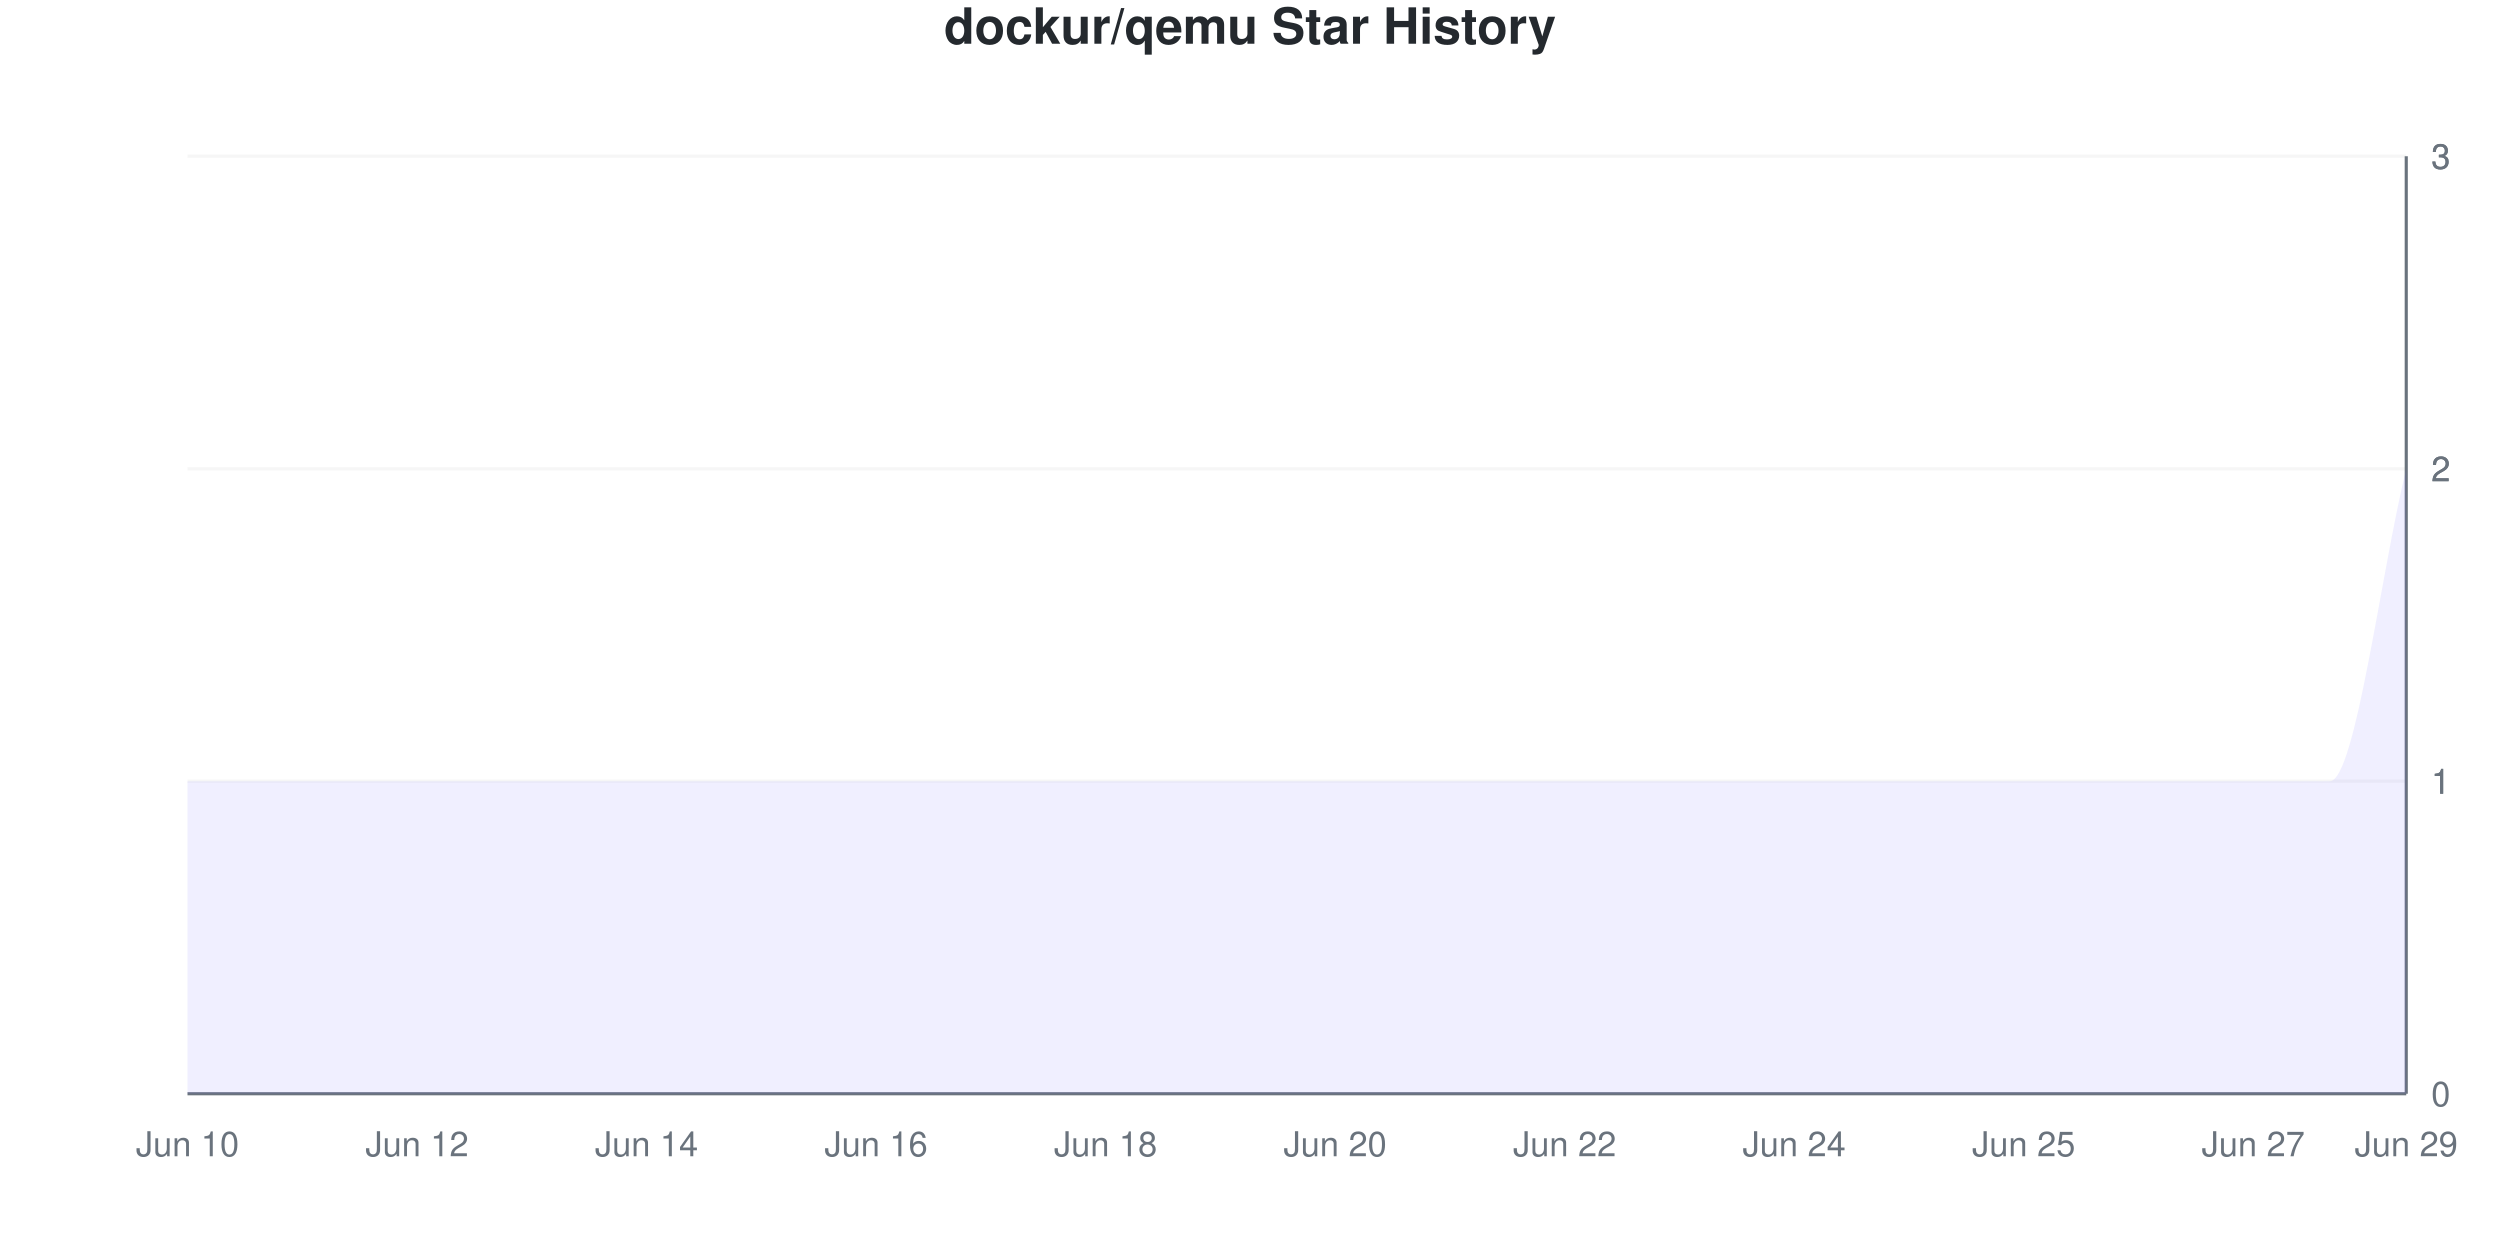
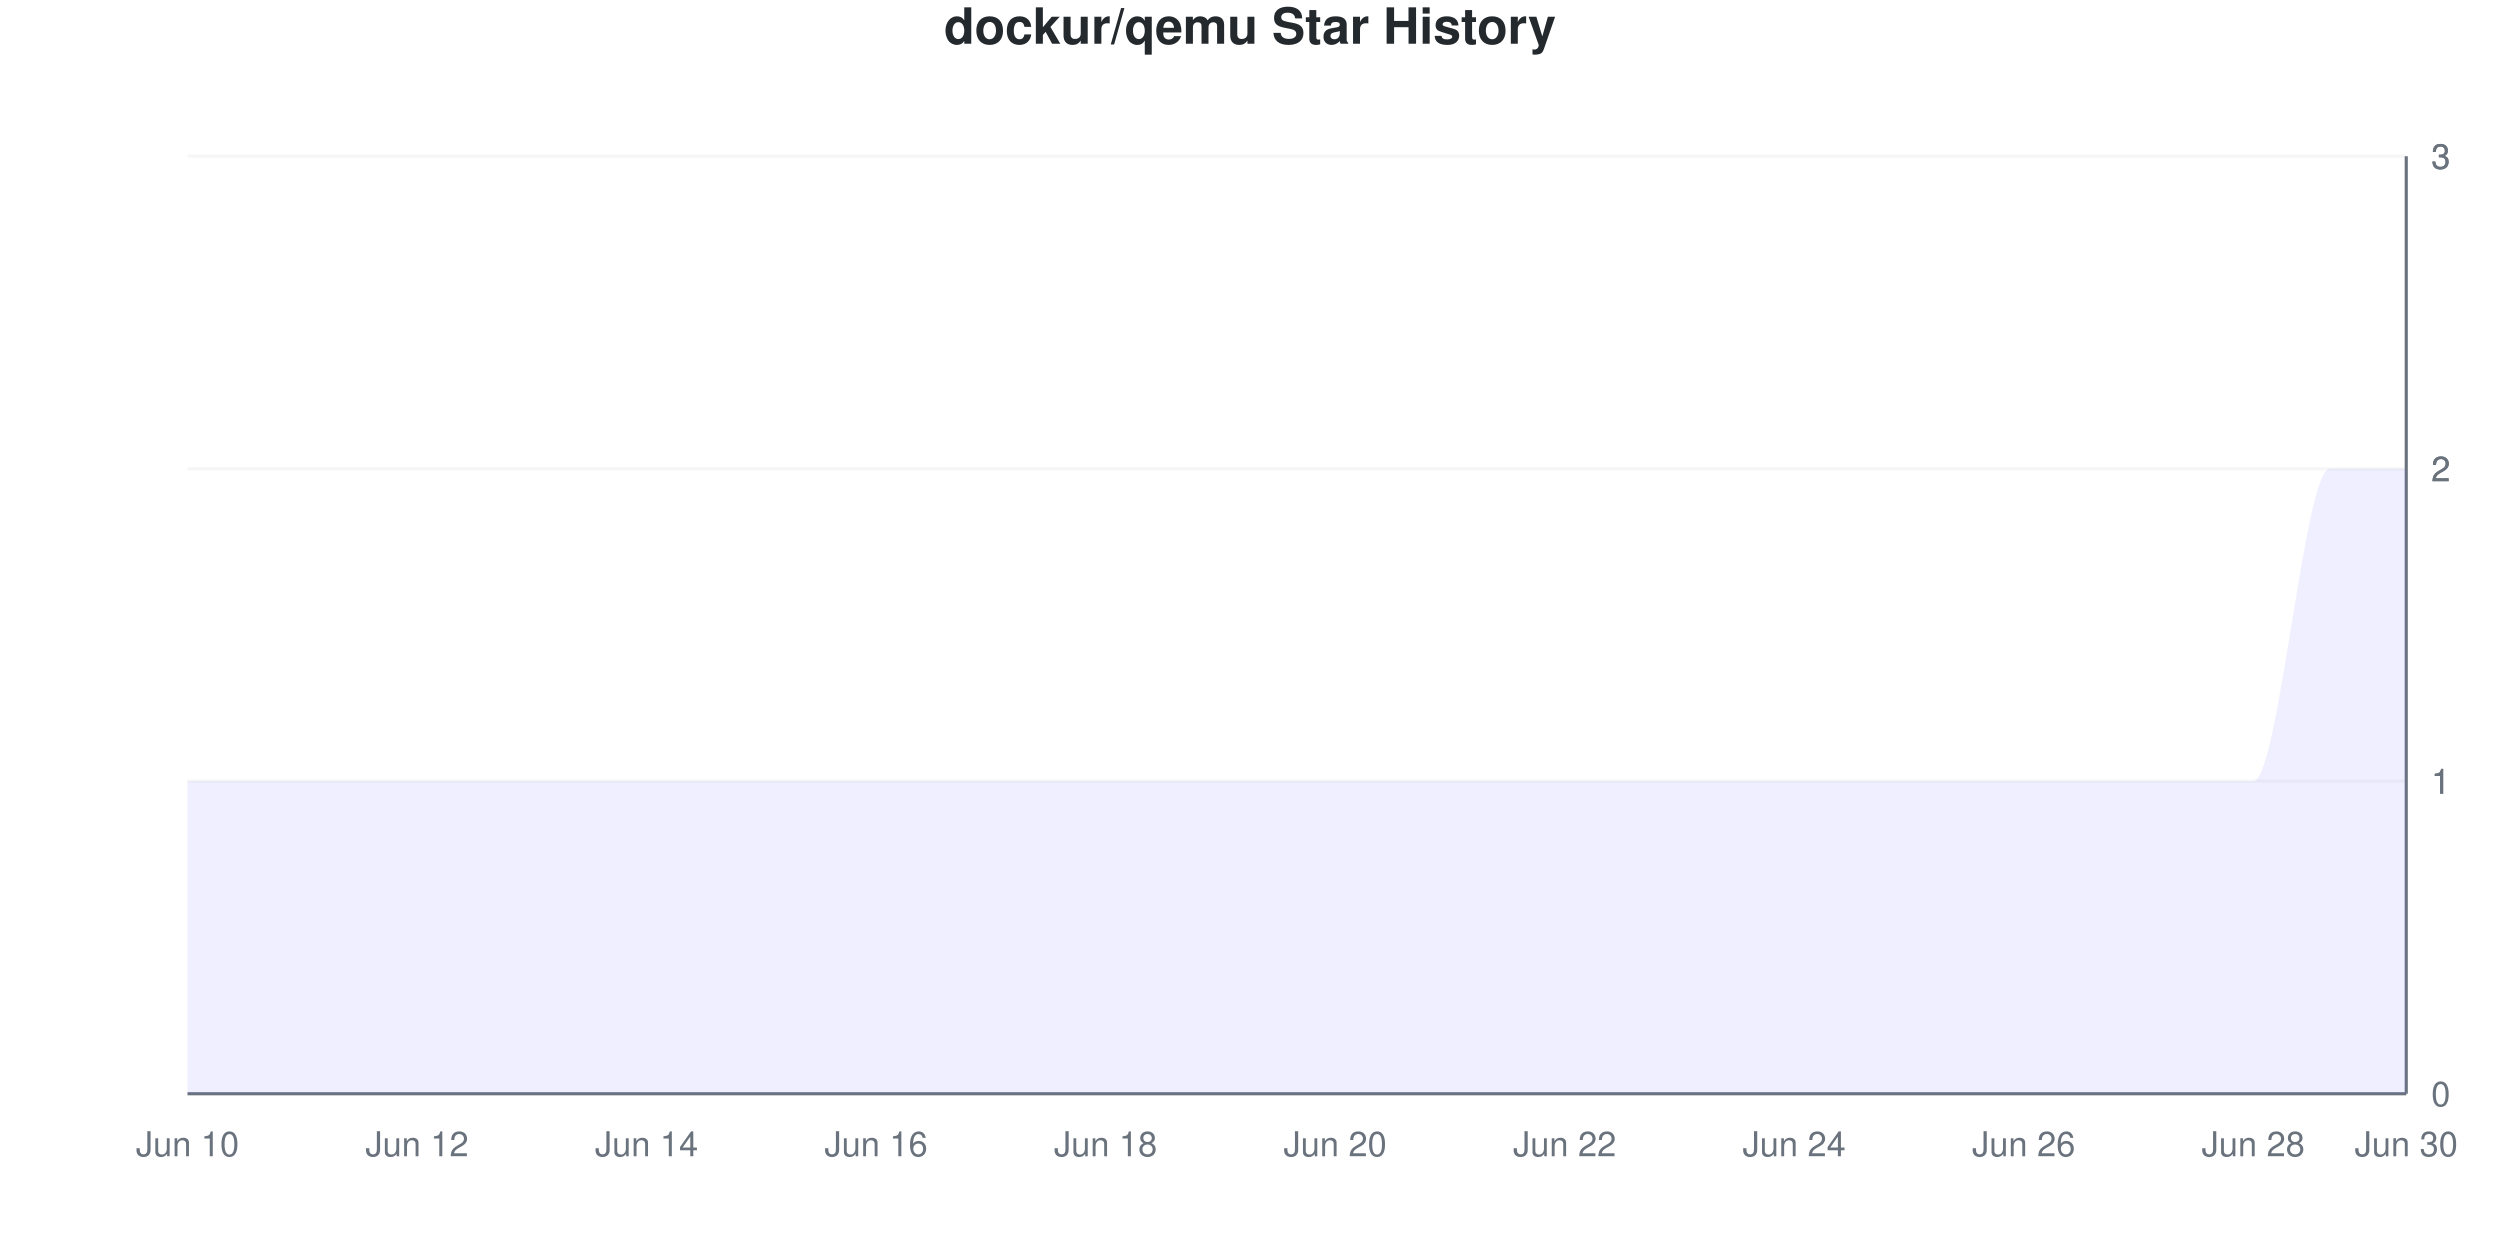
<svg xmlns="http://www.w3.org/2000/svg" viewBox="0 0 800 400" width="800" height="400">
  <style>
    @keyframes drawLine {
      to { stroke-dashoffset: 0; }
    }
    @keyframes fadeInPoint {
      from { opacity: 0; }
      to { opacity: 1; }
    }
    .data-line-0 {
      stroke-dasharray: 1333;
      stroke-dashoffset: 1333;
      animation: drawLine 2s ease-out forwards;
    }
    .data-point {
      opacity: 0;
      animation: fadeInPoint 0.5s ease-out forwards;
    }
    .chart-bg { fill: #fff; }
    .chart-text { fill: #24292e; }
    .chart-muted { fill: #6a737d; }
    .chart-grid { stroke: #eee; }
    .chart-axis { stroke: #6a737d; }
    @media (prefers-color-scheme: dark) {
      .chart-bg { fill: #0d1117; }
      .chart-text { fill: #e6edf3; }
      .chart-muted { fill: #8b949e; }
      .chart-grid { stroke: #21262d; }
      .chart-axis { stroke: #8b949e; }
    }
  </style>
  <rect width="800" height="400" class="chart-bg" />
  <text x="400" y="14" text-anchor="middle" class="chart-text" font-size="16" font-weight="bold" font-family="-apple-system, BlinkMacSystemFont, 'Segoe UI', Helvetica, Arial, sans-serif">dockur/qemu Star History</text>
  <g class="grid">
    <line x1="60" y1="350" x2="770" y2="350" class="chart-grid" stroke-opacity="0.3" />
    <text x="778" y="354" text-anchor="start" class="chart-muted" font-size="11" font-family="-apple-system, BlinkMacSystemFont, 'Segoe UI', Helvetica, Arial, sans-serif">0</text>
    <line x1="60" y1="250" x2="770" y2="250" class="chart-grid" stroke-opacity="0.3" />
    <text x="778" y="254" text-anchor="start" class="chart-muted" font-size="11" font-family="-apple-system, BlinkMacSystemFont, 'Segoe UI', Helvetica, Arial, sans-serif">1</text>
    <line x1="60" y1="250" x2="770" y2="250" class="chart-grid" stroke-opacity="0.3" />
    <text x="778" y="254" text-anchor="start" class="chart-muted" font-size="11" font-family="-apple-system, BlinkMacSystemFont, 'Segoe UI', Helvetica, Arial, sans-serif">1</text>
    <line x1="60" y1="150" x2="770" y2="150" class="chart-grid" stroke-opacity="0.3" />
    <text x="778" y="154" text-anchor="start" class="chart-muted" font-size="11" font-family="-apple-system, BlinkMacSystemFont, 'Segoe UI', Helvetica, Arial, sans-serif">2</text>
    <line x1="60" y1="150" x2="770" y2="150" class="chart-grid" stroke-opacity="0.3" />
    <text x="778" y="154" text-anchor="start" class="chart-muted" font-size="11" font-family="-apple-system, BlinkMacSystemFont, 'Segoe UI', Helvetica, Arial, sans-serif">2</text>
    <line x1="60" y1="50" x2="770" y2="50" class="chart-grid" stroke-opacity="0.3" />
    <text x="778" y="54" text-anchor="start" class="chart-muted" font-size="11" font-family="-apple-system, BlinkMacSystemFont, 'Segoe UI', Helvetica, Arial, sans-serif">3</text>
    <line x1="60" y1="50" x2="770" y2="50" class="chart-grid" stroke-opacity="0.3" />
    <text x="778" y="54" text-anchor="start" class="chart-muted" font-size="11" font-family="-apple-system, BlinkMacSystemFont, 'Segoe UI', Helvetica, Arial, sans-serif">3</text>
  </g>
  <g class="milestones">
    
  </g>
  <g class="x-axis">
    <text x="60" y="370" text-anchor="middle" class="chart-muted" font-size="11" font-family="-apple-system, BlinkMacSystemFont, 'Segoe UI', Helvetica, Arial, sans-serif">Jun 10</text>
    <text x="133.448" y="370" text-anchor="middle" class="chart-muted" font-size="11" font-family="-apple-system, BlinkMacSystemFont, 'Segoe UI', Helvetica, Arial, sans-serif">Jun 12</text>
    <text x="206.897" y="370" text-anchor="middle" class="chart-muted" font-size="11" font-family="-apple-system, BlinkMacSystemFont, 'Segoe UI', Helvetica, Arial, sans-serif">Jun 14</text>
    <text x="280.345" y="370" text-anchor="middle" class="chart-muted" font-size="11" font-family="-apple-system, BlinkMacSystemFont, 'Segoe UI', Helvetica, Arial, sans-serif">Jun 16</text>
    <text x="353.793" y="370" text-anchor="middle" class="chart-muted" font-size="11" font-family="-apple-system, BlinkMacSystemFont, 'Segoe UI', Helvetica, Arial, sans-serif">Jun 18</text>
    <text x="427.241" y="370" text-anchor="middle" class="chart-muted" font-size="11" font-family="-apple-system, BlinkMacSystemFont, 'Segoe UI', Helvetica, Arial, sans-serif">Jun 20</text>
    <text x="500.69" y="370" text-anchor="middle" class="chart-muted" font-size="11" font-family="-apple-system, BlinkMacSystemFont, 'Segoe UI', Helvetica, Arial, sans-serif">Jun 22</text>
    <text x="574.138" y="370" text-anchor="middle" class="chart-muted" font-size="11" font-family="-apple-system, BlinkMacSystemFont, 'Segoe UI', Helvetica, Arial, sans-serif">Jun 24</text>
-     <text x="647.586" y="370" text-anchor="middle" class="chart-muted" font-size="11" font-family="-apple-system, BlinkMacSystemFont, 'Segoe UI', Helvetica, Arial, sans-serif">Jun 25</text>
-     <text x="721.034" y="370" text-anchor="middle" class="chart-muted" font-size="11" font-family="-apple-system, BlinkMacSystemFont, 'Segoe UI', Helvetica, Arial, sans-serif">Jun 27</text>
-     <text x="770" y="370" text-anchor="middle" class="chart-muted" font-size="11" font-family="-apple-system, BlinkMacSystemFont, 'Segoe UI', Helvetica, Arial, sans-serif">Jun 29</text>
+     <text x="647.586" y="370" text-anchor="middle" class="chart-muted" font-size="11" font-family="-apple-system, BlinkMacSystemFont, 'Segoe UI', Helvetica, Arial, sans-serif">Jun 26</text>
+     <text x="721.034" y="370" text-anchor="middle" class="chart-muted" font-size="11" font-family="-apple-system, BlinkMacSystemFont, 'Segoe UI', Helvetica, Arial, sans-serif">Jun 28</text>
+     <text x="770" y="370" text-anchor="middle" class="chart-muted" font-size="11" font-family="-apple-system, BlinkMacSystemFont, 'Segoe UI', Helvetica, Arial, sans-serif">Jun 30</text>
  </g>
  <line x1="770" y1="50" x2="770" y2="350" class="chart-axis" stroke-width="1" />
  <line x1="60" y1="350" x2="770" y2="350" class="chart-axis" stroke-width="1" />
-   <path d="M60,350 L60,250 C68.161,250 76.322,250 84.483,250 C92.644,250 100.805,250 108.966,250 C117.126,250 125.287,250 133.448,250 C141.609,250 149.77,250 157.931,250 C166.092,250 174.253,250 182.414,250 C190.575,250 198.736,250 206.897,250 C215.057,250 223.218,250 231.379,250 C239.54,250 247.701,250 255.862,250 C264.023,250 272.184,250 280.345,250 C288.506,250 296.667,250 304.828,250 C312.989,250 321.149,250 329.31,250 C337.471,250 345.632,250 353.793,250 C361.954,250 370.115,250 378.276,250 C386.437,250 394.598,250 402.759,250 C410.92,250 419.08,250 427.241,250 C435.402,250 443.563,250 451.724,250 C459.885,250 468.046,250 476.207,250 C484.368,250 492.529,250 500.69,250 C508.851,250 517.011,250 525.172,250 C533.333,250 541.494,250 549.655,250 C557.816,250 565.977,250 574.138,250 C582.299,250 590.46,250 598.621,250 C606.782,250 614.943,250 623.103,250 C631.264,250 639.425,250 647.586,250 C655.747,250 663.908,250 672.069,250 C680.23,250 688.391,250 696.552,250 C704.713,250 712.874,250 721.034,250 C729.195,250 737.356,250 745.517,250 C753.678,250 761.839,183.333 770,150 L770,350 L60,350 Z" fill="#6b63ff" fill-opacity="0.1" />
-   <path d="M60,350 L60,250 C68.161,250 76.322,250 84.483,250 C92.644,250 100.805,250 108.966,250 C117.126,250 125.287,250 133.448,250 C141.609,250 149.77,250 157.931,250 C166.092,250 174.253,250 182.414,250 C190.575,250 198.736,250 206.897,250 C215.057,250 223.218,250 231.379,250 C239.54,250 247.701,250 255.862,250 C264.023,250 272.184,250 280.345,250 C288.506,250 296.667,250 304.828,250 C312.989,250 321.149,250 329.31,250 C337.471,250 345.632,250 353.793,250 C361.954,250 370.115,250 378.276,250 C386.437,250 394.598,250 402.759,250 C410.92,250 419.08,250 427.241,250 C435.402,250 443.563,250 451.724,250 C459.885,250 468.046,250 476.207,250 C484.368,250 492.529,250 500.69,250 C508.851,250 517.011,250 525.172,250 C533.333,250 541.494,250 549.655,250 C557.816,250 565.977,250 574.138,250 C582.299,250 590.46,250 598.621,250 C606.782,250 614.943,250 623.103,250 C631.264,250 639.425,250 647.586,250 C655.747,250 663.908,250 672.069,250 C680.23,250 688.391,250 696.552,250 C704.713,250 712.874,250 721.034,250 C729.195,250 737.356,250 745.517,250 C753.678,250 761.839,183.333 770,150" fill="none" stroke="#6b63ff" stroke-width="2.5" class="data-line-0" />
+   <path d="M60,350 L60,250 C68.161,250 76.322,250 84.483,250 C92.644,250 100.805,250 108.966,250 C117.126,250 125.287,250 133.448,250 C141.609,250 149.77,250 157.931,250 C166.092,250 174.253,250 182.414,250 C190.575,250 198.736,250 206.897,250 C215.057,250 223.218,250 231.379,250 C239.54,250 247.701,250 255.862,250 C264.023,250 272.184,250 280.345,250 C288.506,250 296.667,250 304.828,250 C312.989,250 321.149,250 329.31,250 C337.471,250 345.632,250 353.793,250 C361.954,250 370.115,250 378.276,250 C386.437,250 394.598,250 402.759,250 C410.92,250 419.08,250 427.241,250 C435.402,250 443.563,250 451.724,250 C459.885,250 468.046,250 476.207,250 C484.368,250 492.529,250 500.69,250 C508.851,250 517.011,250 525.172,250 C533.333,250 541.494,250 549.655,250 C557.816,250 565.977,250 574.138,250 C582.299,250 590.46,250 598.621,250 C606.782,250 614.943,250 623.103,250 C631.264,250 639.425,250 647.586,250 C655.747,250 663.908,250 672.069,250 C680.23,250 688.391,250 696.552,250 C704.713,250 712.874,250 721.034,250 C729.195,250 737.356,150 745.517,150 C753.678,150 761.839,150 770,150 L770,350 L60,350 Z" fill="#6b63ff" fill-opacity="0.1" />
+   <path d="M60,350 L60,250 C68.161,250 76.322,250 84.483,250 C92.644,250 100.805,250 108.966,250 C117.126,250 125.287,250 133.448,250 C141.609,250 149.77,250 157.931,250 C166.092,250 174.253,250 182.414,250 C190.575,250 198.736,250 206.897,250 C215.057,250 223.218,250 231.379,250 C239.54,250 247.701,250 255.862,250 C264.023,250 272.184,250 280.345,250 C288.506,250 296.667,250 304.828,250 C312.989,250 321.149,250 329.31,250 C337.471,250 345.632,250 353.793,250 C361.954,250 370.115,250 378.276,250 C386.437,250 394.598,250 402.759,250 C410.92,250 419.08,250 427.241,250 C435.402,250 443.563,250 451.724,250 C459.885,250 468.046,250 476.207,250 C484.368,250 492.529,250 500.69,250 C508.851,250 517.011,250 525.172,250 C533.333,250 541.494,250 549.655,250 C557.816,250 565.977,250 574.138,250 C582.299,250 590.46,250 598.621,250 C606.782,250 614.943,250 623.103,250 C631.264,250 639.425,250 647.586,250 C655.747,250 663.908,250 672.069,250 C680.23,250 688.391,250 696.552,250 C704.713,250 712.874,250 721.034,250 C729.195,250 737.356,150 745.517,150 C753.678,150 761.839,150 770,150" fill="none" stroke="#6b63ff" stroke-width="2.5" class="data-line-0" />
  <g class="points">
    <circle cx="60" cy="250" r="4" fill="#6b63ff" class="data-point" style="animation-delay: 1.50s" />
    <circle cx="84.483" cy="250" r="4" fill="#6b63ff" class="data-point" style="animation-delay: 1.55s" />
    <circle cx="108.966" cy="250" r="4" fill="#6b63ff" class="data-point" style="animation-delay: 1.60s" />
    <circle cx="133.448" cy="250" r="4" fill="#6b63ff" class="data-point" style="animation-delay: 1.65s" />
    <circle cx="157.931" cy="250" r="4" fill="#6b63ff" class="data-point" style="animation-delay: 1.70s" />
    <circle cx="182.414" cy="250" r="4" fill="#6b63ff" class="data-point" style="animation-delay: 1.75s" />
    <circle cx="206.897" cy="250" r="4" fill="#6b63ff" class="data-point" style="animation-delay: 1.80s" />
    <circle cx="231.379" cy="250" r="4" fill="#6b63ff" class="data-point" style="animation-delay: 1.85s" />
    <circle cx="255.862" cy="250" r="4" fill="#6b63ff" class="data-point" style="animation-delay: 1.90s" />
    <circle cx="280.345" cy="250" r="4" fill="#6b63ff" class="data-point" style="animation-delay: 1.95s" />
    <circle cx="304.828" cy="250" r="4" fill="#6b63ff" class="data-point" style="animation-delay: 2.00s" />
    <circle cx="329.31" cy="250" r="4" fill="#6b63ff" class="data-point" style="animation-delay: 2.05s" />
    <circle cx="353.793" cy="250" r="4" fill="#6b63ff" class="data-point" style="animation-delay: 2.10s" />
    <circle cx="378.276" cy="250" r="4" fill="#6b63ff" class="data-point" style="animation-delay: 2.15s" />
    <circle cx="402.759" cy="250" r="4" fill="#6b63ff" class="data-point" style="animation-delay: 2.20s" />
    <circle cx="427.241" cy="250" r="4" fill="#6b63ff" class="data-point" style="animation-delay: 2.25s" />
    <circle cx="451.724" cy="250" r="4" fill="#6b63ff" class="data-point" style="animation-delay: 2.30s" />
    <circle cx="476.207" cy="250" r="4" fill="#6b63ff" class="data-point" style="animation-delay: 2.35s" />
    <circle cx="500.69" cy="250" r="4" fill="#6b63ff" class="data-point" style="animation-delay: 2.40s" />
    <circle cx="525.172" cy="250" r="4" fill="#6b63ff" class="data-point" style="animation-delay: 2.45s" />
    <circle cx="549.655" cy="250" r="4" fill="#6b63ff" class="data-point" style="animation-delay: 2.50s" />
    <circle cx="574.138" cy="250" r="4" fill="#6b63ff" class="data-point" style="animation-delay: 2.55s" />
    <circle cx="598.621" cy="250" r="4" fill="#6b63ff" class="data-point" style="animation-delay: 2.60s" />
    <circle cx="623.103" cy="250" r="4" fill="#6b63ff" class="data-point" style="animation-delay: 2.65s" />
    <circle cx="647.586" cy="250" r="4" fill="#6b63ff" class="data-point" style="animation-delay: 2.70s" />
    <circle cx="672.069" cy="250" r="4" fill="#6b63ff" class="data-point" style="animation-delay: 2.75s" />
    <circle cx="696.552" cy="250" r="4" fill="#6b63ff" class="data-point" style="animation-delay: 2.80s" />
    <circle cx="721.034" cy="250" r="4" fill="#6b63ff" class="data-point" style="animation-delay: 2.85s" />
-     <circle cx="745.517" cy="250" r="4" fill="#6b63ff" class="data-point" style="animation-delay: 2.90s" />
+     <circle cx="745.517" cy="150" r="4" fill="#6b63ff" class="data-point" style="animation-delay: 2.90s" />
    <circle cx="770" cy="150" r="4" fill="#6b63ff" class="data-point" style="animation-delay: 2.95s" />
  </g>
</svg>
